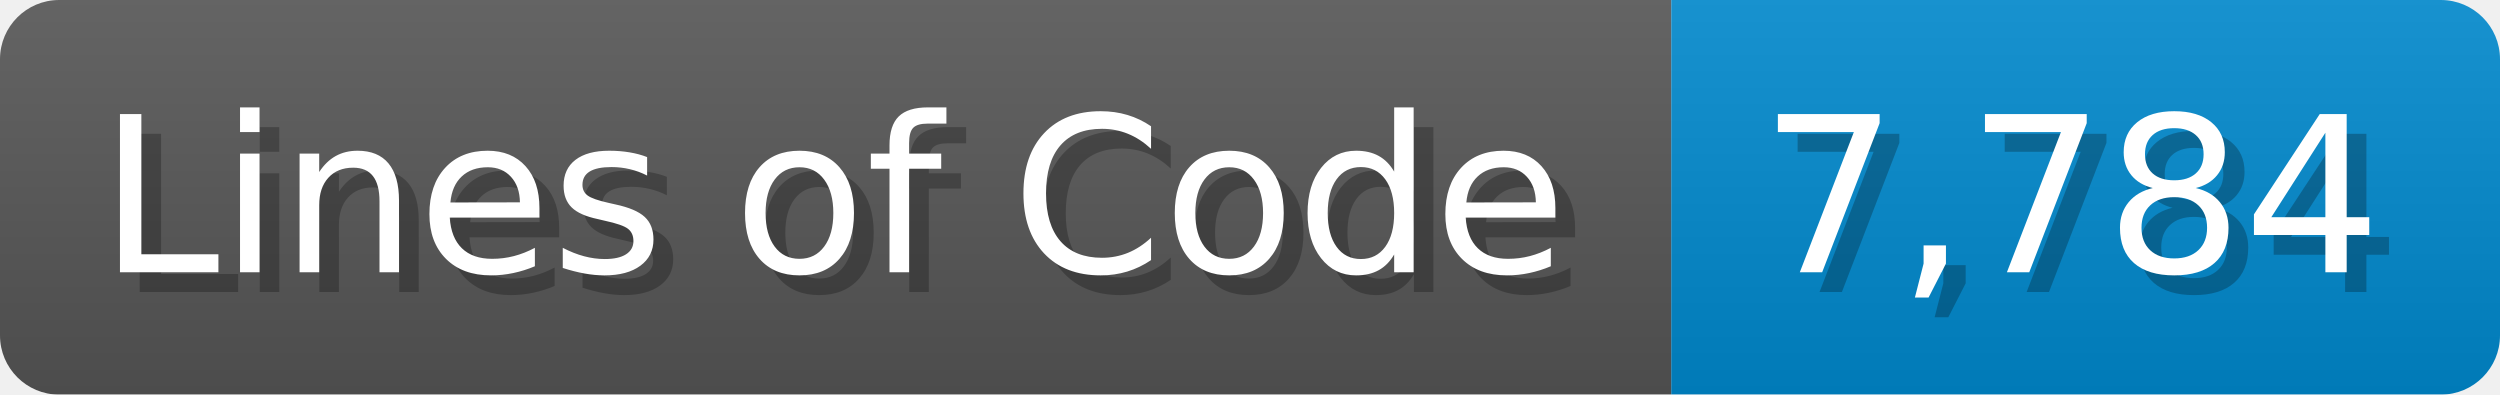
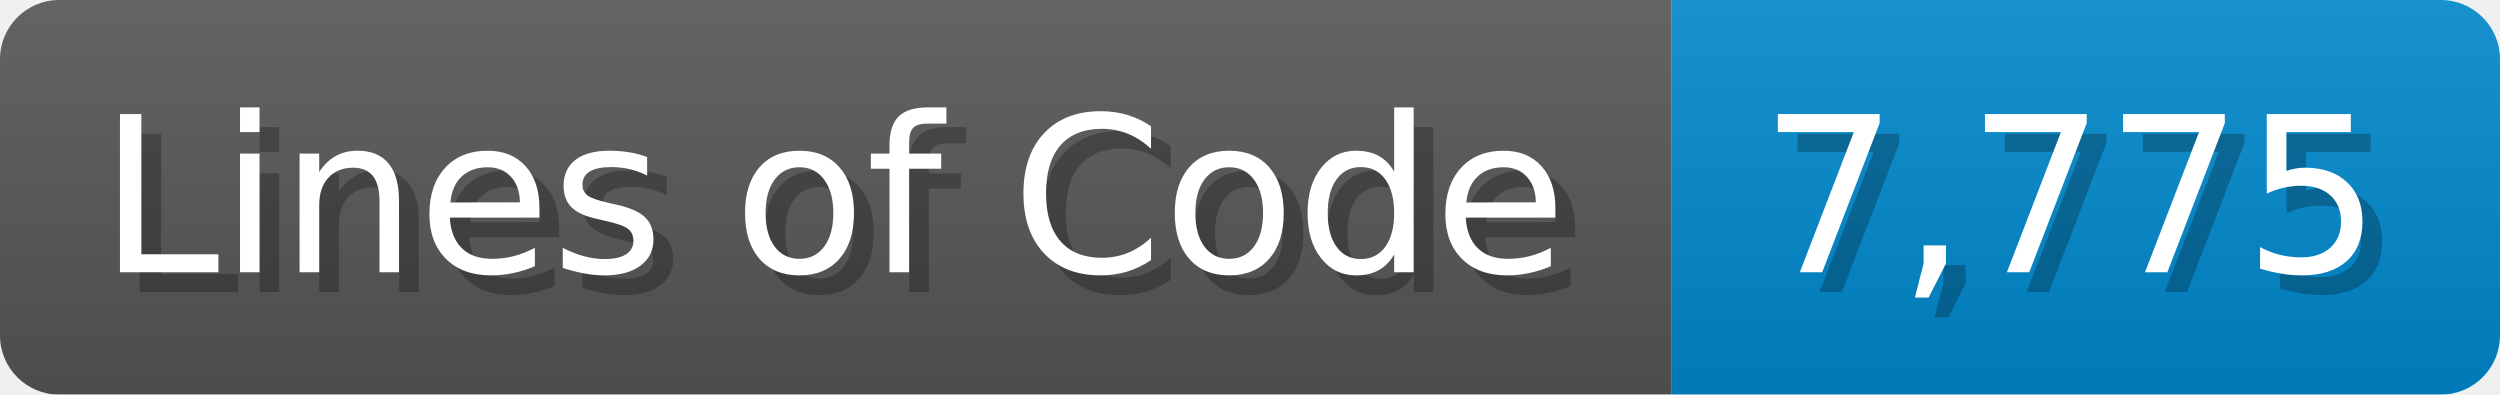
<svg xmlns="http://www.w3.org/2000/svg" width="126.7" height="20" viewBox="0 0 1267 200">
  <linearGradient id="a" x2="0" y2="100%">
    <stop offset="0" stop-opacity=".1" stop-color="#EEE" />
    <stop offset="1" stop-opacity=".1" />
  </linearGradient>
  <mask id="m">
    <rect width="1267" height="200" rx="30" fill="#FFF" />
  </mask>
  <g mask="url(#m)">
    <rect width="847" height="200" fill="#555" />
    <rect width="420" height="200" fill="#08C" x="847" />
    <rect width="1267" height="200" fill="url(#a)" />
  </g>
  <g fill="#fff" text-anchor="start" font-family="Verdana,DejaVu Sans,sans-serif" font-size="110">
    <text x="60" y="148" textLength="747" fill="#000" opacity="0.25">Lines of Code</text>
    <text x="50" y="138" textLength="747">Lines of Code</text>
-     <text x="902" y="148" textLength="320" fill="#000" opacity="0.25">7,784</text>
-     <text x="892" y="138" textLength="320">7,784</text>
+     <text x="902" y="148" textLength="320" fill="#000" opacity="0.25">7,775</text>
+     <text x="892" y="138" textLength="320">7,775</text>
  </g>
</svg>
